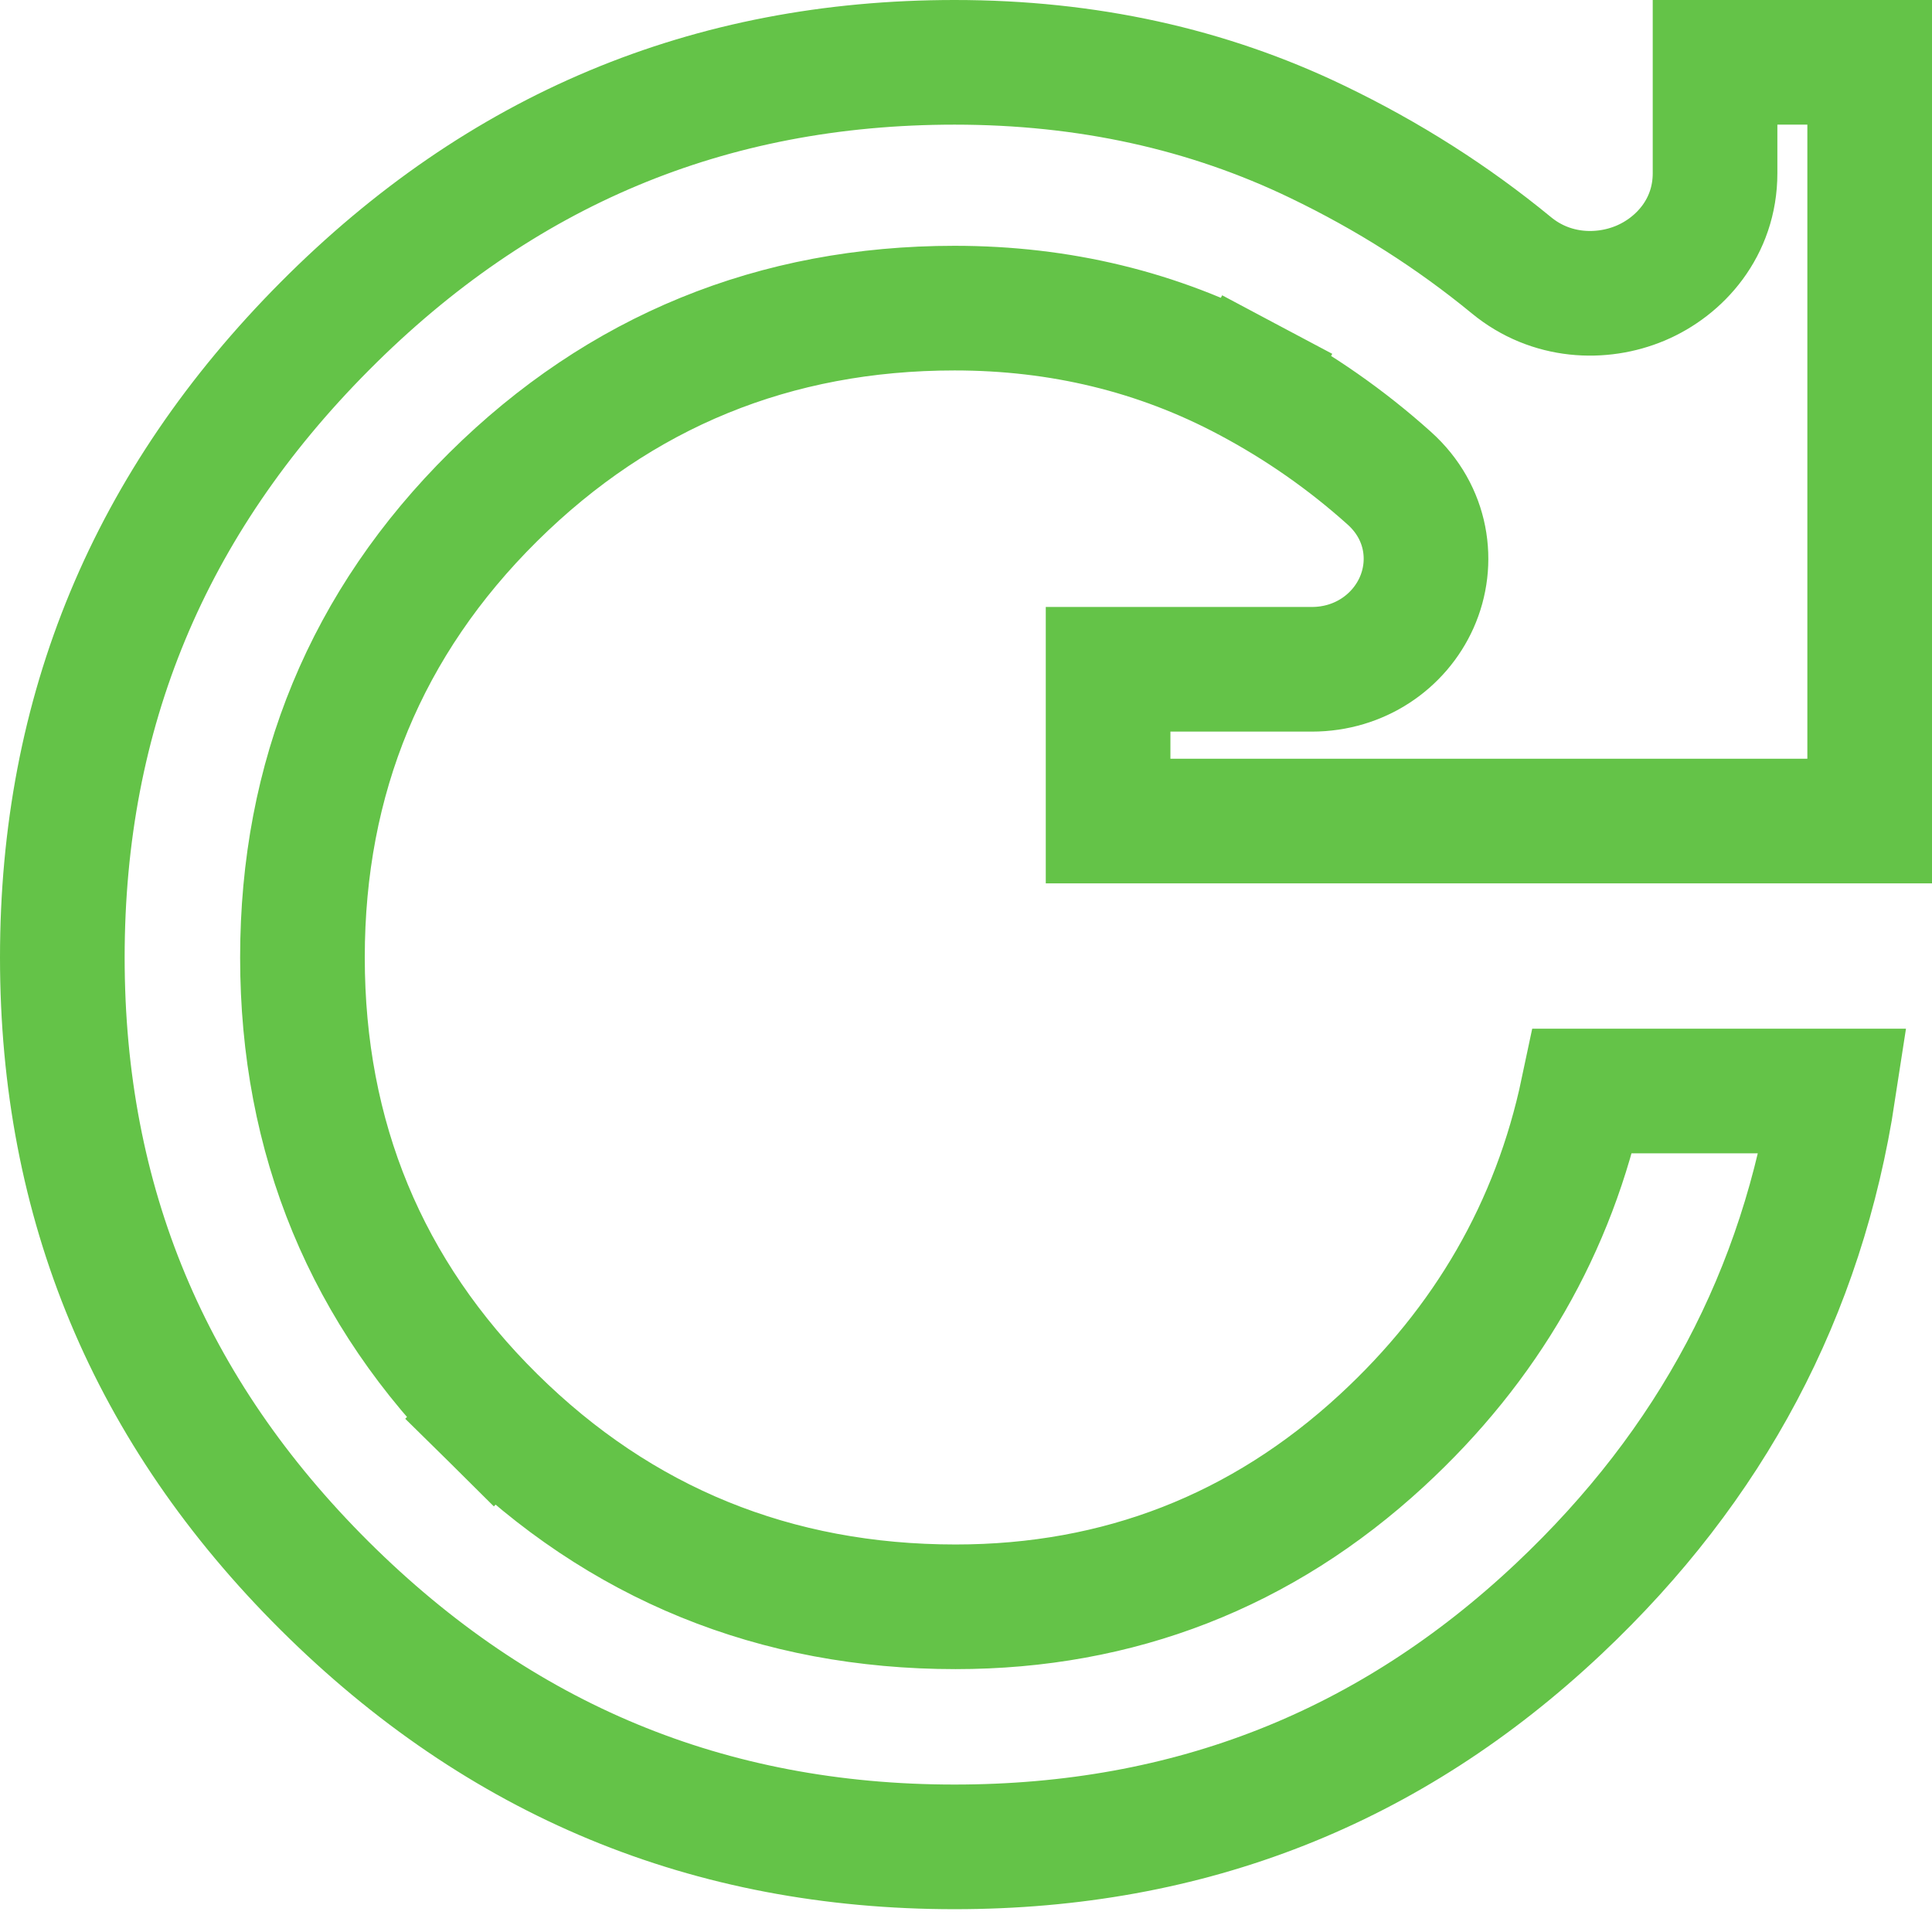
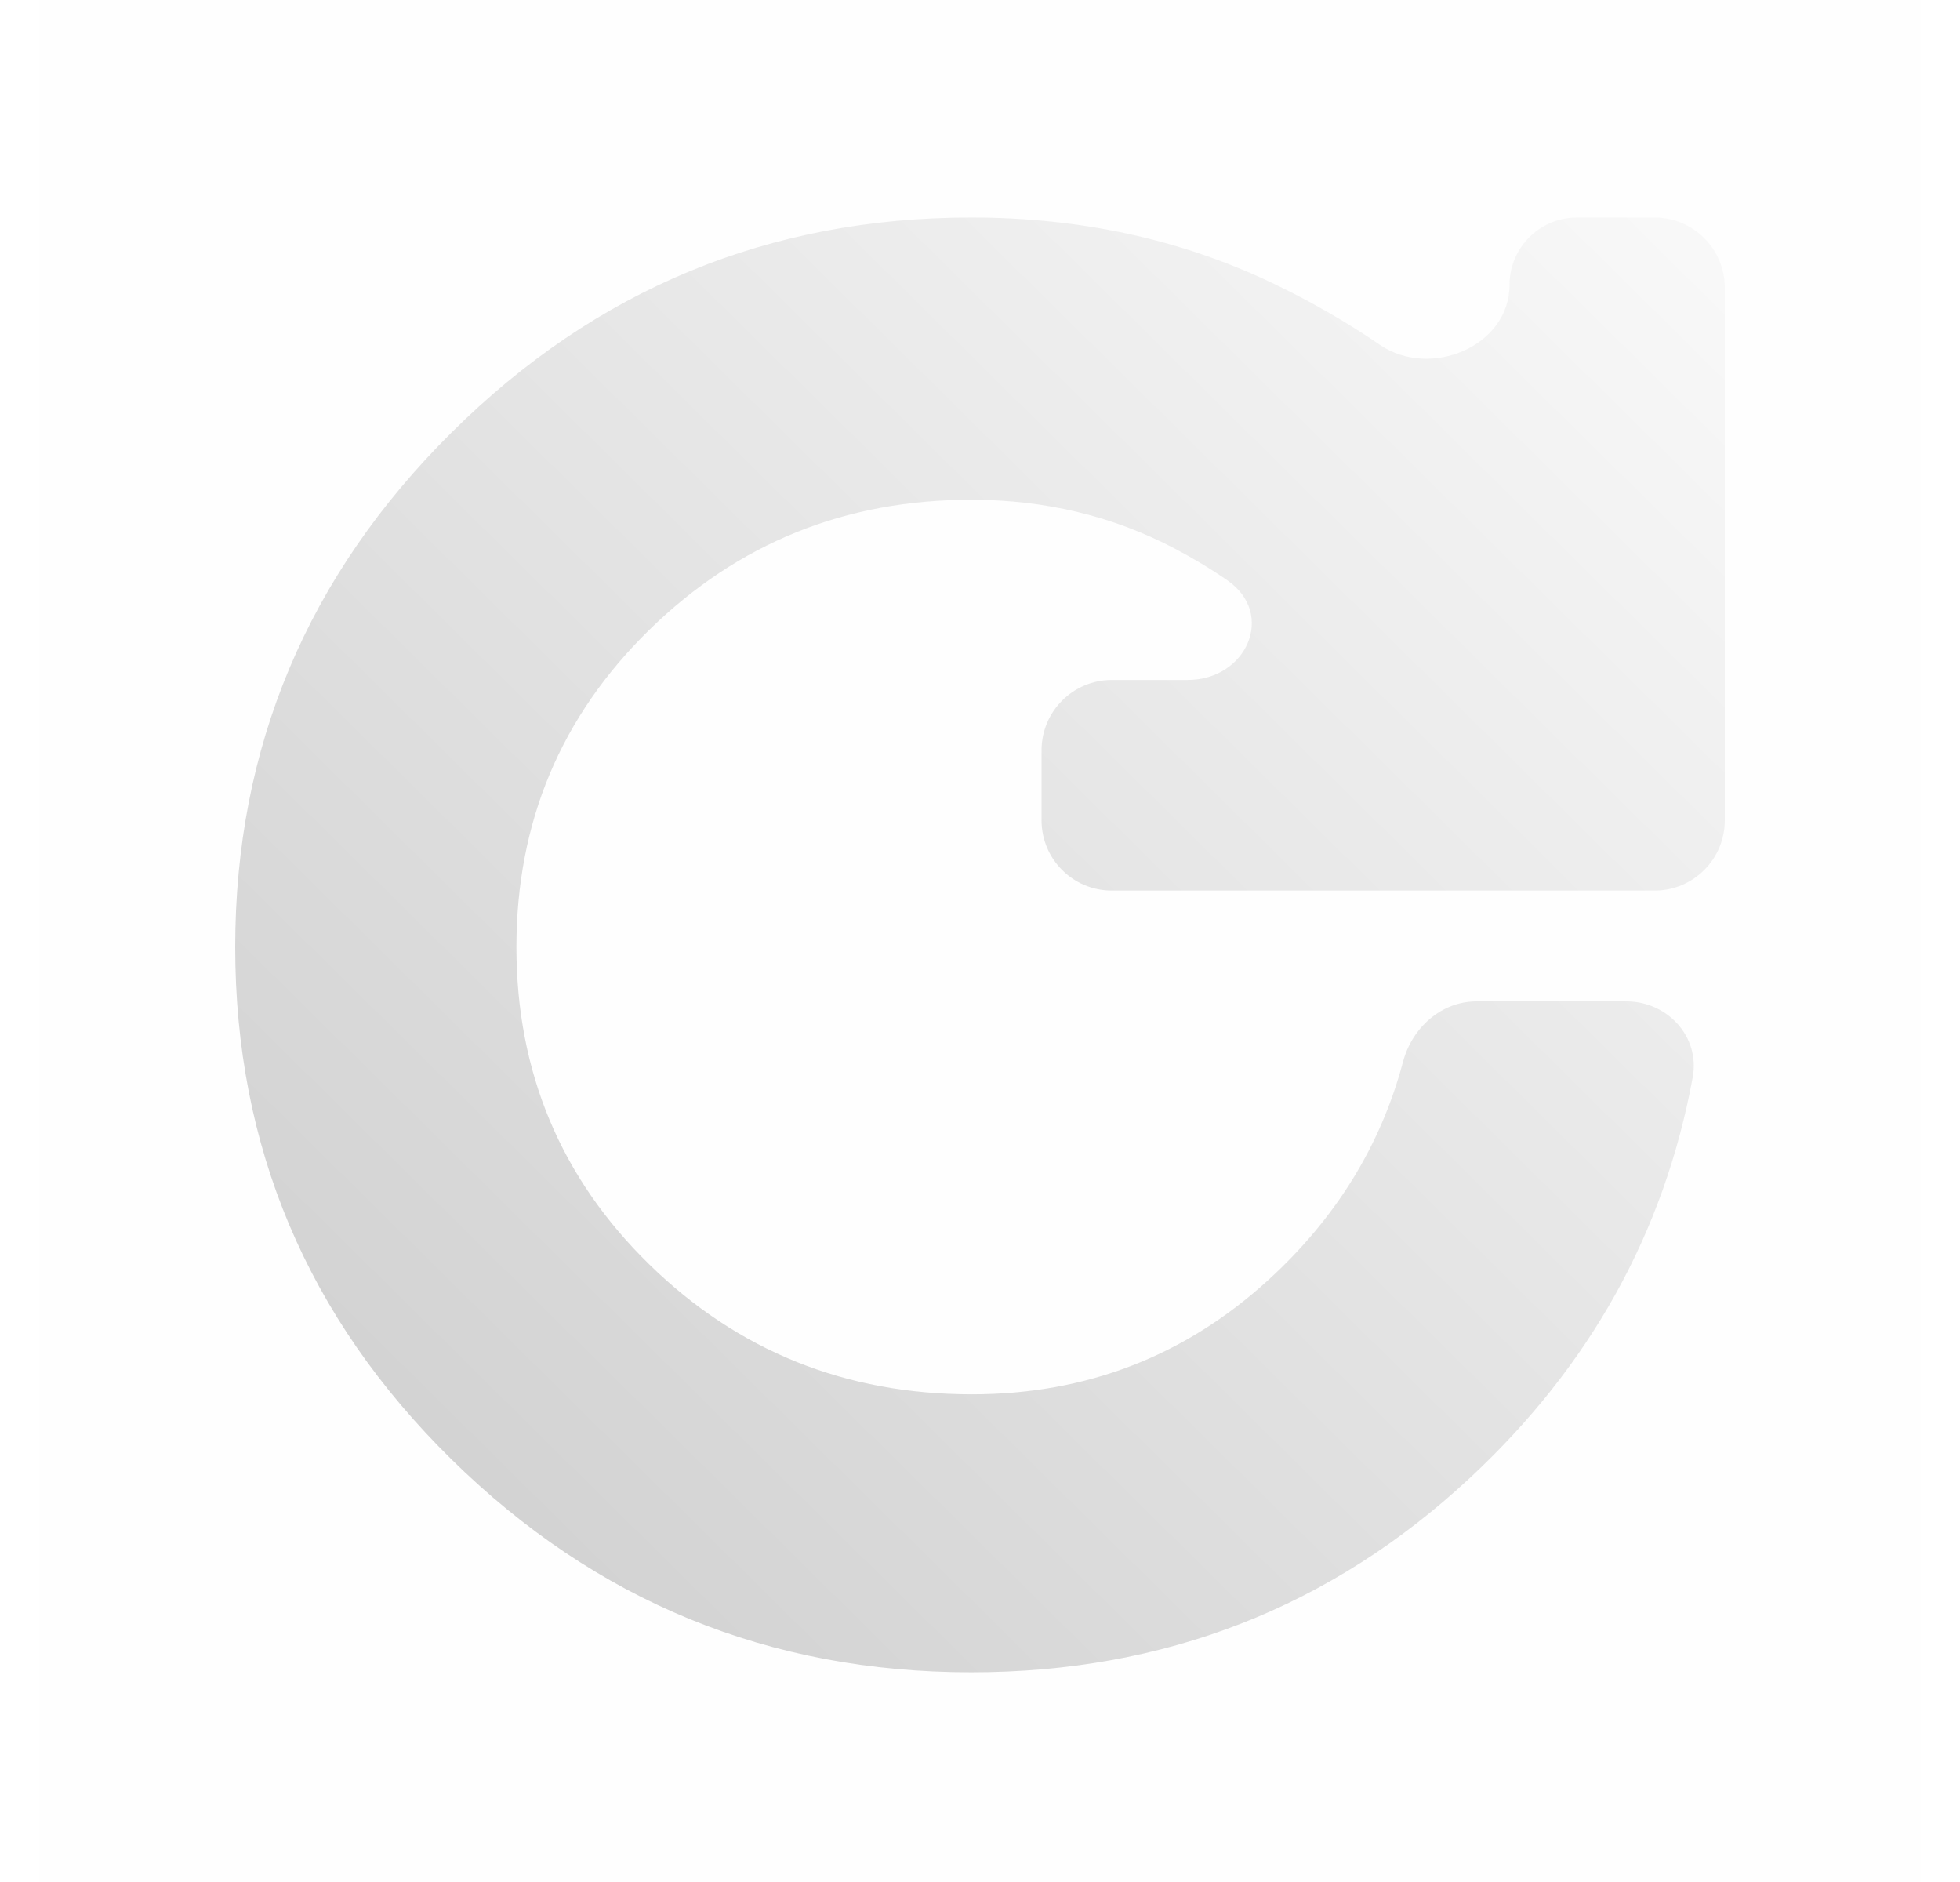
- <svg xmlns="http://www.w3.org/2000/svg" width="31" height="31" viewBox="0 0 31 31" fill="none">
-   <path d="M20.024 6.09L19.59 6.906L20.024 6.09C18.583 5.323 17.008 4.944 15.317 4.944C12.435 4.944 9.949 5.959 7.915 7.973C5.879 9.99 4.853 12.473 4.853 15.363C4.853 18.257 5.878 20.742 7.916 22.757L8.619 22.046L7.916 22.757C9.95 24.769 12.442 25.782 15.333 25.782C17.952 25.782 20.247 24.888 22.169 23.117C23.851 21.567 24.935 19.69 25.396 17.506H29.418C28.923 20.744 27.462 23.504 25.01 25.814C22.302 28.365 19.089 29.634 15.317 29.634C11.377 29.634 8.026 28.247 5.209 25.445C2.394 22.643 1 19.301 1 15.363C1 11.424 2.394 8.065 5.213 5.232C8.03 2.4 11.38 1 15.317 1C17.443 1 19.376 1.428 21.131 2.273C22.269 2.82 23.308 3.481 24.251 4.256C24.886 4.779 25.699 4.806 26.323 4.543C26.954 4.277 27.519 3.652 27.519 2.779V1H30V13.174H17.78V10.739H21.05C21.817 10.739 22.451 10.294 22.73 9.671C23.018 9.027 22.906 8.225 22.293 7.674C21.606 7.057 20.849 6.528 20.024 6.09Z" stroke="#64C348" stroke-width="2" />
+ <svg xmlns="http://www.w3.org/2000/svg" width="25" height="24" viewBox="0 0 25 24" fill="none">
+   <rect x="0.5" width="24" height="24" fill="#A4A4A4" fill-opacity="0.01" />
+   <path d="M12.388 21.326C9.81 21.326 7.601 20.421 5.76 18.612C3.92 16.803 3 14.625 3 12.077C3 9.53 3.92 7.342 5.76 5.515C7.601 3.687 9.81 2.774 12.388 2.774C13.776 2.774 15.052 3.05 16.217 3.604C16.705 3.836 17.166 4.1 17.6 4.397C18.245 4.837 19.254 4.415 19.254 3.634V3.634C19.254 3.159 19.639 2.774 20.114 2.774H21.104C21.599 2.774 22 3.175 22 3.67V10.461C22 10.956 21.599 11.357 21.104 11.357H14.181C13.686 11.357 13.285 10.956 13.285 10.461V9.568C13.285 9.073 13.686 8.671 14.181 8.671H15.149C15.9 8.671 16.274 7.83 15.657 7.402C15.443 7.254 15.219 7.119 14.985 6.996C14.195 6.581 13.329 6.373 12.388 6.373C10.781 6.373 9.413 6.926 8.282 8.032C7.152 9.138 6.587 10.487 6.587 12.077C6.587 13.671 7.152 15.02 8.282 16.125C9.413 17.229 10.784 17.781 12.397 17.781C13.849 17.781 15.108 17.297 16.172 16.328C17.036 15.541 17.611 14.611 17.896 13.539C18.012 13.105 18.384 12.77 18.834 12.77H20.744C21.269 12.77 21.685 13.22 21.591 13.737C21.227 15.719 20.28 17.422 18.749 18.847C16.974 20.499 14.854 21.326 12.388 21.326Z" fill="url(#paint0_linear_2_2)" />
+   <defs>
+     <linearGradient id="paint0_linear_2_2" x1="3" y1="21.547" x2="21.772" y2="2.548" gradientUnits="userSpaceOnUse">
+       <stop stop-color="#CCCCCC" />
+       <stop offset="1" stop-color="#F9F9F9" />
+     </linearGradient>
+   </defs>
</svg>
